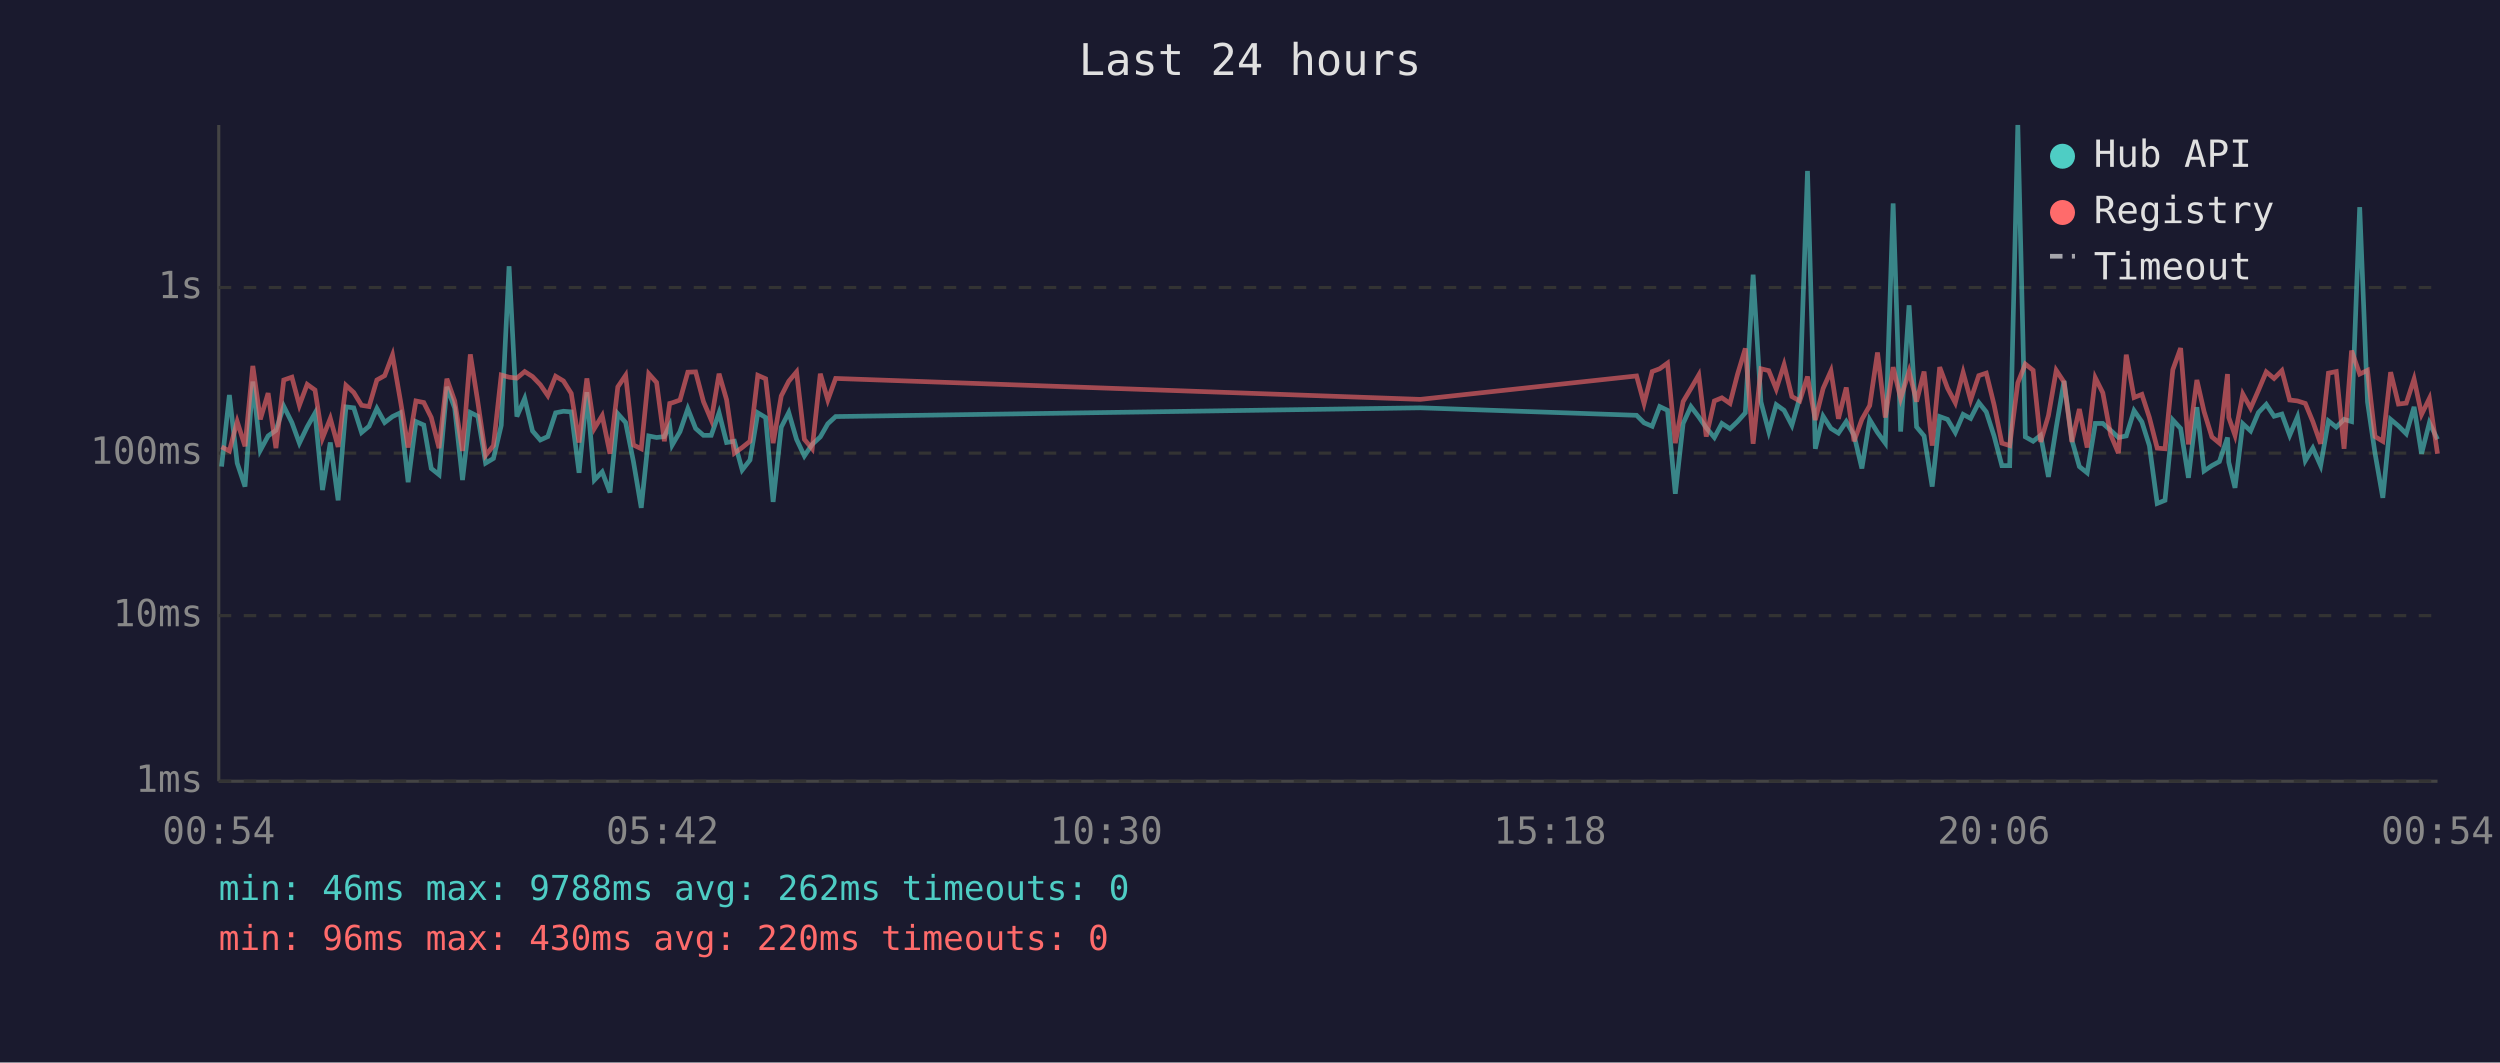
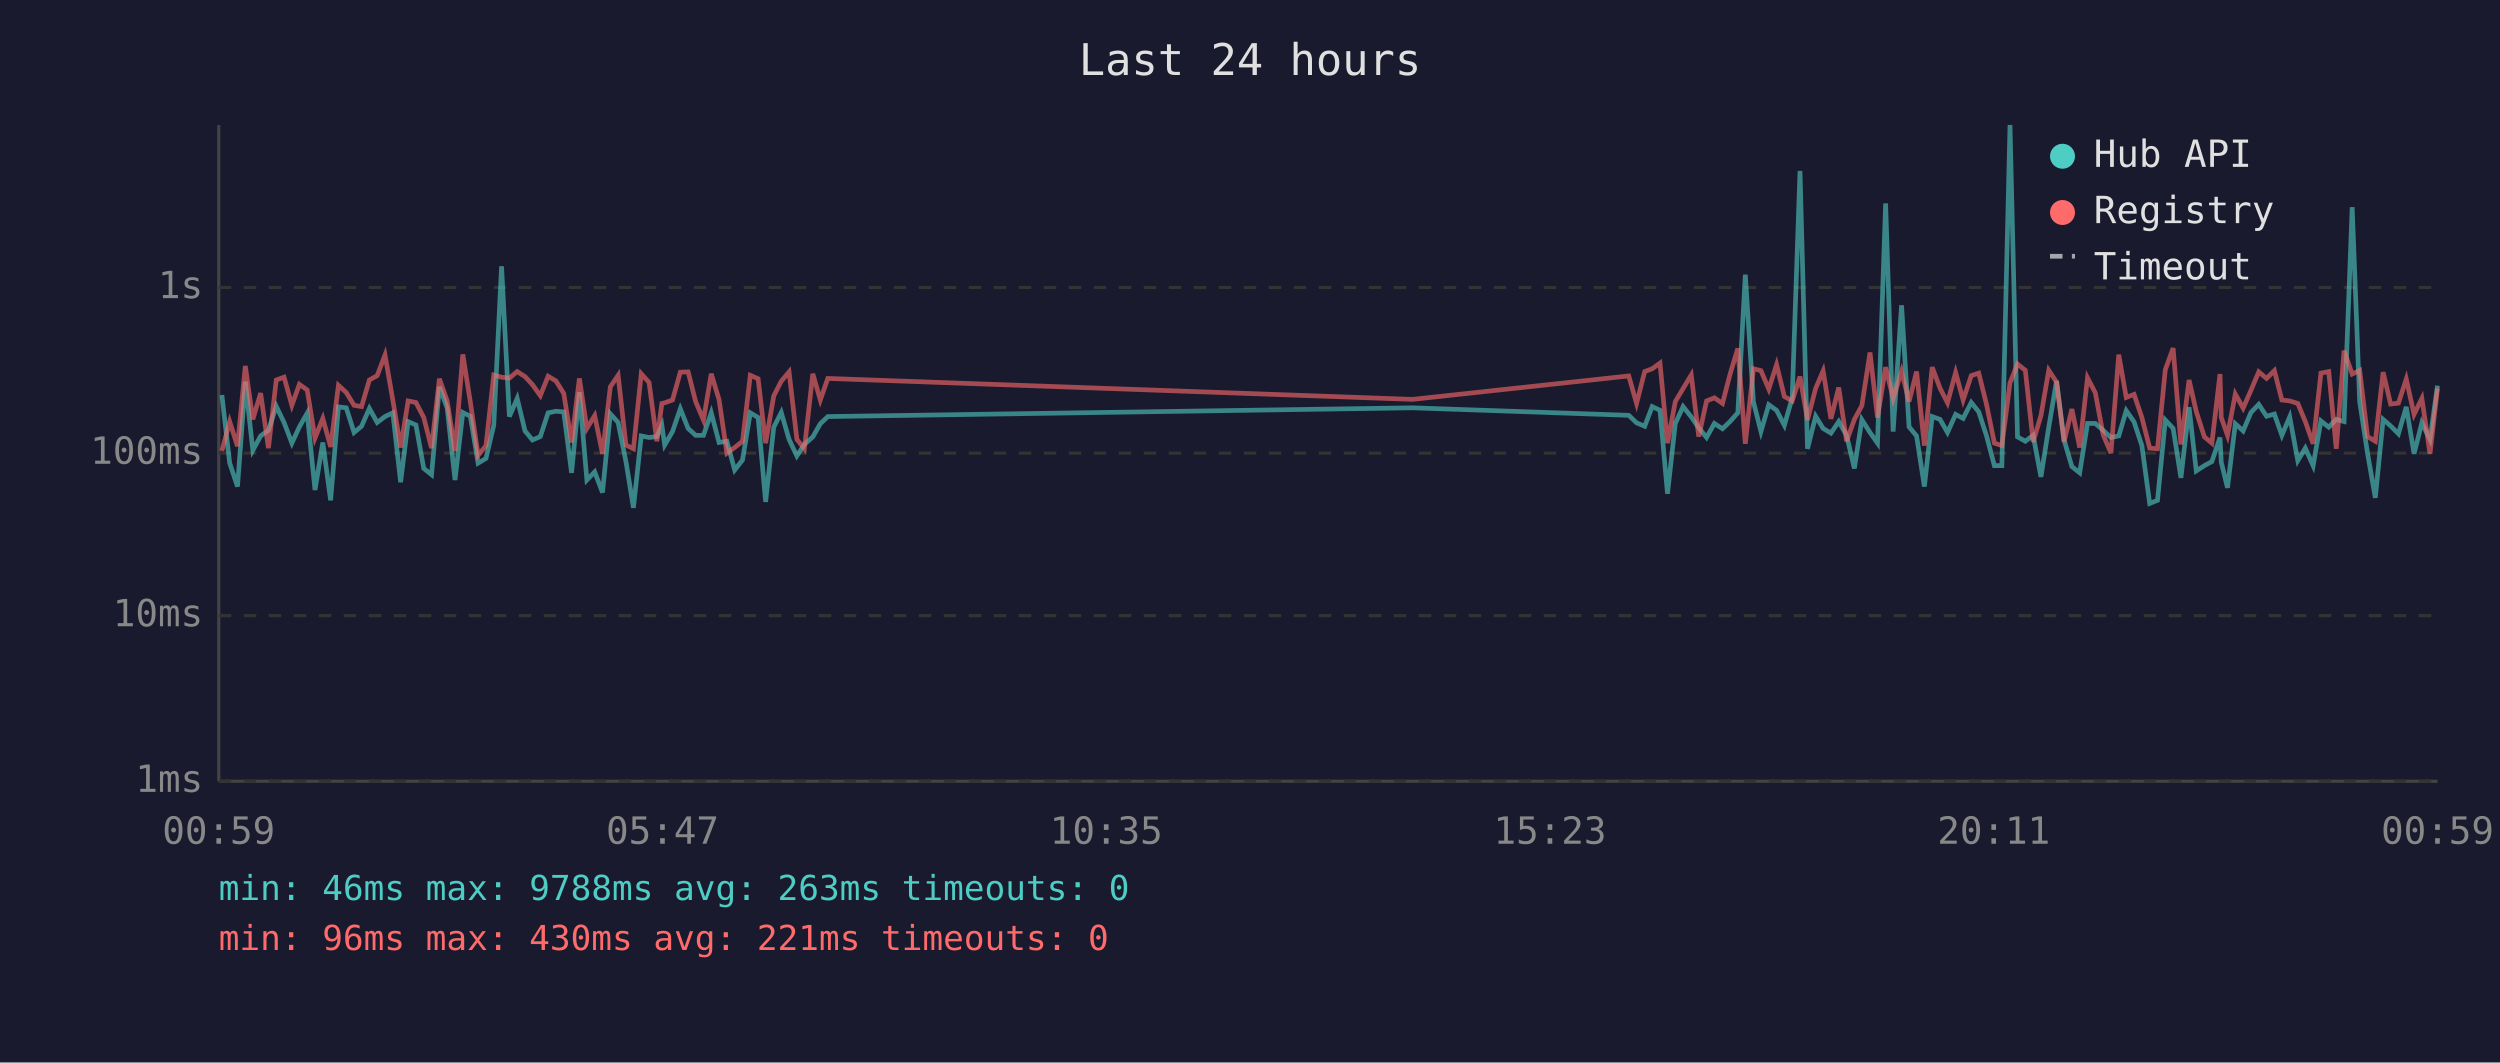
<svg xmlns="http://www.w3.org/2000/svg" viewBox="0 0 800 340" font-family="monospace" font-size="12">
  <rect width="800" height="340" fill="#1a1a2e" />
  <text x="400" y="24" fill="#e0e0e0" font-size="14" text-anchor="middle">Last 24 hours</text>
  <line x1="70" y1="40" x2="70" y2="250" stroke="#444" stroke-width="1" />
  <line x1="70" y1="250" x2="780" y2="250" stroke="#444" stroke-width="1" />
  <line x1="70" y1="250" x2="780" y2="250" stroke="#333" stroke-width="1" stroke-dasharray="4" />
  <text x="65" y="250" fill="#888" text-anchor="end" dominant-baseline="middle">1ms</text>
  <line x1="70" y1="197" x2="780" y2="197" stroke="#333" stroke-width="1" stroke-dasharray="4" />
  <text x="65" y="197" fill="#888" text-anchor="end" dominant-baseline="middle">10ms</text>
  <line x1="70" y1="145" x2="780" y2="145" stroke="#333" stroke-width="1" stroke-dasharray="4" />
  <text x="65" y="145" fill="#888" text-anchor="end" dominant-baseline="middle">100ms</text>
  <line x1="70" y1="92" x2="780" y2="92" stroke="#333" stroke-width="1" stroke-dasharray="4" />
  <text x="65" y="92" fill="#888" text-anchor="end" dominant-baseline="middle">1s</text>
-   <text x="70" y="270" fill="#888" text-anchor="middle">00:54</text>
-   <text x="212" y="270" fill="#888" text-anchor="middle">05:42</text>
-   <text x="354" y="270" fill="#888" text-anchor="middle">10:30</text>
-   <text x="496" y="270" fill="#888" text-anchor="middle">15:18</text>
-   <text x="638" y="270" fill="#888" text-anchor="middle">20:06</text>
-   <text x="780" y="270" fill="#888" text-anchor="middle">00:54</text>
-   <polyline points="70.9,149.3 73.4,126.4 75.9,148.2 78.4,155.7 80.9,122.1 83.3,144.1 85.8,139.5 88.3,137.7 90.8,130.0 93.4,135.2 95.8,141.8 98.3,136.6 100.8,132.2 103.2,156.8 105.7,141.6 108.2,160.1 110.7,130.2 113.2,130.5 115.7,138.4 118.1,136.4 120.6,130.7 123.1,135.2 125.6,133.3 128.1,132.1 130.6,154.3 133.1,134.9 135.6,136.0 138.0,149.9 140.5,151.9 143.0,123.8 145.5,130.6 148.0,153.6 150.5,132.0 152.9,133.2 155.4,148.2 157.9,146.7 160.4,136.1 162.9,85.2 165.4,133.3 167.9,127.5 170.4,137.9 172.9,140.8 175.3,139.7 177.8,132.1 180.3,131.6 182.8,131.8 185.3,151.3 187.8,125.5 190.2,153.6 192.7,151.0 195.2,157.6 197.7,132.4 200.2,135.2 202.7,147.7 205.2,162.5 207.6,139.5 210.1,140.0 212.6,139.7 214.3,136.1 215.1,142.4 217.6,138.1 220.1,130.8 222.6,137.1 225.1,139.3 227.6,139.3 230.1,132.1 232.5,141.6 235.0,141.2 237.5,150.4 240.0,147.2 242.5,132.1 245.0,133.6 247.4,160.6 250.0,136.7 252.4,132.0 254.9,140.6 257.4,145.9 259.9,142.2 262.5,139.8 264.9,135.6 267.4,133.3 454.5,130.5 523.7,132.9 526.1,135.3 528.7,136.4 531.1,130.1 533.6,131.3 536.1,158.0 538.6,135.5 541.1,130.1 543.6,133.4 546.0,136.9 548.6,140.0 551.0,135.5 553.6,137.2 556.0,134.9 558.5,132.1 561.0,87.9 563.5,128.6 566.0,138.1 568.4,129.5 570.9,131.3 573.4,136.1 575.9,127.3 578.4,54.7 580.9,143.6 583.4,133.2 585.9,137.1 588.3,138.6 590.8,134.9 593.3,139.3 595.8,149.9 598.3,134.3 600.8,138.4 603.3,141.8 605.8,65.1 608.2,138.1 610.9,97.7 613.3,136.6 615.7,139.5 618.3,155.7 620.7,133.3 623.2,134.2 625.7,138.4 628.2,132.6 630.6,133.9 633.2,128.8 635.6,131.8 638.1,139.5 640.6,149.0 643.1,149.0 645.7,40.0 648.1,139.8 650.6,141.2 653.0,139.3 655.5,152.6 658.0,136.7 660.5,121.9 663.0,140.8 665.4,149.3 667.9,151.3 670.5,135.5 672.9,135.5 675.4,137.7 677.9,140.0 680.4,139.5 682.9,131.4 685.4,135.0 687.8,142.6 690.3,161.1 692.8,160.1 695.3,134.4 697.8,137.1 700.3,152.9 703.0,130.3 705.3,150.7 707.8,149.0 710.2,147.7 712.8,140.0 713.2,147.9 715.2,156.1 717.7,135.6 720.2,137.9 722.7,132.0 725.2,129.4 727.7,133.2 730.2,132.5 732.7,139.3 735.2,133.4 737.7,147.4 740.1,143.4 742.6,149.0 745.1,134.7 747.6,136.7 750.1,134.2 752.5,134.9 755.1,66.3 757.6,128.6 760.0,145.0 762.5,159.3 765.0,134.2 767.5,136.3 770.0,138.8 772.5,130.2 774.9,145.2 777.4,135.3 780.0,140.6" fill="none" stroke="#4ecdc4" stroke-width="1.5" opacity="0.6" />
-   <polyline points="70.9,143.0 73.4,144.3 75.9,134.9 78.4,142.8 80.9,117.1 83.3,134.2 85.8,125.8 88.3,143.4 90.8,121.6 93.4,120.7 95.8,129.7 98.3,123.0 100.8,124.8 103.2,140.2 105.7,133.9 108.2,143.0 110.7,123.3 113.2,125.6 115.7,129.7 118.1,130.1 120.6,121.6 123.1,120.2 125.6,113.6 128.1,128.0 130.6,143.2 133.1,128.3 135.6,128.8 138.0,133.6 140.5,143.4 143.0,121.2 145.5,128.3 148.0,144.3 150.5,113.4 152.9,128.6 155.4,145.7 157.9,142.6 160.4,120.0 162.9,120.7 165.4,121.0 167.9,118.9 170.4,120.5 172.9,123.1 175.3,126.6 177.8,120.4 180.3,121.9 182.8,125.9 185.3,141.6 187.8,121.1 190.2,137.1 192.7,133.0 195.2,145.2 197.7,123.8 200.2,120.1 202.7,142.4 205.2,143.6 207.6,119.6 210.1,122.4 212.6,141.2 214.3,129.1 215.1,128.9 217.6,128.0 220.1,119.1 222.6,119.0 225.1,128.5 227.6,134.4 230.1,119.6 232.5,127.9 235.0,145.0 237.5,143.2 240.0,141.2 242.5,120.1 245.0,121.2 247.4,141.8 250.0,126.7 252.4,122.0 254.9,119.0 257.4,140.6 259.9,143.6 262.5,119.6 264.9,128.0 267.4,121.1 454.5,127.8 523.7,120.3 526.1,129.1 528.7,118.9 531.1,118.0 533.6,116.2 536.1,141.8 538.6,128.5 541.1,124.3 543.6,120.0 546.0,139.7 548.6,128.3 551.0,127.3 553.6,129.1 556.0,119.8 558.5,111.5 561.0,142.0 563.5,118.0 566.0,118.6 568.4,124.5 570.9,116.7 573.4,126.9 575.9,128.3 578.4,120.5 580.9,134.4 583.4,124.3 585.9,118.7 588.3,134.0 590.8,124.0 593.3,141.2 595.8,134.2 598.3,129.8 600.8,112.8 603.3,133.6 605.8,117.5 608.2,127.5 610.9,118.8 613.3,128.5 615.7,118.9 618.3,142.6 620.7,117.5 623.2,124.2 625.7,128.9 628.2,119.2 630.6,128.0 633.2,120.2 635.6,119.4 638.1,129.5 640.6,141.8 643.1,142.6 645.7,122.5 648.1,116.5 650.6,118.5 653.0,141.4 655.5,133.0 658.0,118.5 660.5,122.3 663.0,141.4 665.4,130.9 667.9,143.2 670.5,120.9 672.9,125.7 675.4,139.1 677.9,145.0 680.4,113.5 682.9,127.2 685.4,126.2 687.8,133.6 690.3,143.4 692.8,143.6 695.3,118.3 697.8,111.4 700.3,142.2 703.0,121.6 705.3,131.7 707.8,139.8 710.2,141.8 712.8,119.7 713.2,133.6 715.2,139.3 717.7,126.1 720.2,130.6 722.7,124.9 725.2,119.0 727.7,121.1 730.2,118.6 732.7,128.0 735.2,128.3 737.7,129.1 740.1,134.9 742.6,142.0 745.1,119.4 747.6,118.9 750.1,143.6 752.5,112.2 755.1,119.7 757.6,118.5 760.0,139.7 762.5,141.2 765.0,119.1 767.5,129.3 770.0,129.0 772.5,121.3 774.9,132.6 777.4,127.5 780.0,145.2" fill="none" stroke="#ff6b6b" stroke-width="1.5" opacity="0.6" />
+   <text x="70" y="270" fill="#888" text-anchor="middle">00:59</text>
+   <text x="212" y="270" fill="#888" text-anchor="middle">05:47</text>
+   <text x="354" y="270" fill="#888" text-anchor="middle">10:35</text>
+   <text x="496" y="270" fill="#888" text-anchor="middle">15:23</text>
+   <text x="638" y="270" fill="#888" text-anchor="middle">20:11</text>
+   <text x="780" y="270" fill="#888" text-anchor="middle">00:59</text>
+   <polyline points="71.0,126.4 73.5,148.2 76.0,155.7 78.5,122.1 80.9,144.1 83.4,139.5 85.9,137.7 88.4,130.0 90.9,135.2 93.4,141.8 95.8,136.6 98.3,132.2 100.8,156.8 103.3,141.6 105.8,160.1 108.3,130.2 110.8,130.5 113.3,138.4 115.7,136.4 118.2,130.7 120.7,135.2 123.2,133.3 125.7,132.1 128.2,154.3 130.6,134.9 133.1,136.0 135.6,149.9 138.1,151.9 140.6,123.8 143.1,130.6 145.6,153.6 148.1,132.0 150.5,133.2 153.0,148.2 155.5,146.7 158.0,136.1 160.5,85.2 163.0,133.3 165.5,127.5 168.0,137.9 170.4,140.8 172.9,139.7 175.4,132.1 177.9,131.6 180.4,131.8 182.9,151.3 185.4,125.5 187.8,153.6 190.3,151.0 192.8,157.6 195.3,132.4 197.8,135.2 200.3,147.7 202.7,162.5 205.2,139.5 207.7,140.0 210.2,139.7 211.8,136.1 212.7,142.4 215.2,138.1 217.7,130.8 220.2,137.1 222.6,139.3 225.1,139.3 227.6,132.1 230.1,141.6 232.6,141.2 235.1,150.4 237.6,147.2 240.1,132.1 242.6,133.6 245.0,160.6 247.6,136.7 250.0,132.0 252.5,140.6 255.0,145.9 257.4,142.2 260.1,139.8 262.5,135.6 264.9,133.3 452.0,130.5 521.2,132.9 523.7,135.3 526.3,136.4 528.7,130.1 531.2,131.3 533.6,158.0 536.1,135.5 538.6,130.1 541.2,133.4 543.6,136.9 546.1,140.0 548.6,135.5 551.2,137.2 553.6,134.9 556.1,132.1 558.5,87.9 561.1,128.6 563.5,138.1 566.0,129.5 568.5,131.3 571.0,136.1 573.5,127.3 576.0,54.7 578.4,143.6 581.0,133.2 583.4,137.1 585.9,138.6 588.4,134.9 590.9,139.3 593.4,149.9 595.8,134.3 598.4,138.4 600.8,141.8 603.4,65.1 605.8,138.1 608.5,97.7 610.9,136.6 613.3,139.5 615.8,155.7 618.3,133.3 620.8,134.2 623.2,138.4 625.8,132.6 628.2,133.9 630.8,128.8 633.2,131.8 635.7,139.5 638.2,149.0 640.6,149.0 643.2,40.0 645.6,139.8 648.1,141.2 650.6,139.3 653.1,152.6 655.6,136.7 658.1,121.9 660.5,140.8 663.0,149.3 665.5,151.3 668.0,135.5 670.5,135.5 673.0,137.7 675.5,140.0 678.0,139.5 680.4,131.4 682.9,135.0 685.4,142.6 687.9,161.1 690.4,160.1 692.9,134.4 695.4,137.1 697.9,152.9 700.5,130.3 702.8,150.7 705.4,149.0 707.8,147.7 710.4,140.0 710.8,147.9 712.8,156.1 715.3,135.6 717.8,137.9 720.3,132.0 722.8,129.4 725.3,133.2 727.8,132.5 730.2,139.3 732.7,133.4 735.3,147.4 737.7,143.4 740.2,149.0 742.7,134.7 745.2,136.7 747.6,134.2 750.1,134.9 752.7,66.3 755.1,128.6 757.6,145.0 760.1,159.3 762.6,134.2 765.0,136.3 767.5,138.8 770.0,130.2 772.5,145.2 775.0,135.3 777.6,140.6 780.0,123.4" fill="none" stroke="#4ecdc4" stroke-width="1.5" opacity="0.6" />
+   <polyline points="71.0,144.3 73.5,134.9 76.0,142.8 78.5,117.1 80.9,134.2 83.4,125.8 85.9,143.4 88.4,121.6 90.9,120.7 93.4,129.7 95.8,123.0 98.3,124.8 100.8,140.2 103.3,133.9 105.8,143.0 108.3,123.3 110.8,125.6 113.3,129.7 115.7,130.1 118.2,121.6 120.7,120.2 123.2,113.6 125.7,128.0 128.2,143.2 130.6,128.3 133.1,128.8 135.6,133.6 138.1,143.4 140.6,121.2 143.1,128.3 145.6,144.3 148.1,113.4 150.5,128.6 153.0,145.7 155.5,142.6 158.0,120.0 160.5,120.7 163.0,121.0 165.5,118.9 168.0,120.5 170.4,123.1 172.9,126.6 175.4,120.4 177.9,121.9 180.4,125.9 182.9,141.6 185.4,121.1 187.8,137.1 190.3,133.0 192.8,145.2 195.3,123.8 197.8,120.1 200.3,142.4 202.7,143.6 205.2,119.6 207.7,122.4 210.2,141.2 211.8,129.1 212.7,128.9 215.2,128.0 217.7,119.1 220.2,119.0 222.6,128.5 225.1,134.4 227.6,119.6 230.1,127.9 232.6,145.0 235.1,143.2 237.6,141.2 240.1,120.1 242.6,121.2 245.0,141.8 247.6,126.7 250.0,122.0 252.5,119.0 255.0,140.6 257.4,143.6 260.1,119.6 262.5,128.0 264.9,121.1 452.0,127.8 521.2,120.3 523.7,129.1 526.3,118.9 528.7,118.0 531.2,116.2 533.6,141.8 536.1,128.5 538.6,124.3 541.2,120.0 543.6,139.7 546.1,128.3 548.6,127.3 551.2,129.1 553.6,119.8 556.1,111.5 558.5,142.0 561.1,118.0 563.5,118.6 566.0,124.5 568.5,116.7 571.0,126.9 573.5,128.3 576.0,120.5 578.4,134.4 581.0,124.3 583.4,118.7 585.9,134.0 588.4,124.0 590.9,141.2 593.4,134.2 595.8,129.8 598.4,112.8 600.8,133.6 603.4,117.5 605.8,127.5 608.5,118.8 610.9,128.5 613.3,118.9 615.8,142.6 618.3,117.5 620.8,124.2 623.2,128.9 625.8,119.2 628.2,128.0 630.8,120.2 633.2,119.4 635.7,129.5 638.2,141.8 640.6,142.6 643.2,122.5 645.6,116.5 648.1,118.5 650.6,141.4 653.1,133.0 655.6,118.5 658.1,122.3 660.5,141.4 663.0,130.9 665.5,143.2 668.0,120.9 670.5,125.7 673.0,139.1 675.5,145.0 678.0,113.5 680.4,127.2 682.9,126.2 685.4,133.6 687.9,143.4 690.4,143.6 692.9,118.3 695.4,111.4 697.9,142.2 700.5,121.6 702.8,131.7 705.4,139.8 707.8,141.8 710.4,119.7 710.8,133.6 712.8,139.3 715.3,126.1 717.8,130.6 720.3,124.9 722.8,119.0 725.3,121.1 727.8,118.6 730.2,128.0 732.7,128.3 735.3,129.1 737.7,134.9 740.2,142.0 742.7,119.4 745.2,118.9 747.6,143.6 750.1,112.2 752.7,119.7 755.1,118.5 757.6,139.7 760.1,141.2 762.6,119.1 765.0,129.3 767.5,129.0 770.0,121.3 772.5,132.6 775.0,127.5 777.6,145.2 780.0,124.3" fill="none" stroke="#ff6b6b" stroke-width="1.5" opacity="0.6" />
  <circle cx="660" cy="50" r="4" fill="#4ecdc4" />
  <text x="670" y="50" fill="#e0e0e0" dominant-baseline="middle">Hub API</text>
  <circle cx="660" cy="68" r="4" fill="#ff6b6b" />
  <text x="670" y="68" fill="#e0e0e0" dominant-baseline="middle">Registry</text>
  <line x1="656" y1="82" x2="664" y2="82" stroke="#e0e0e0" stroke-width="1.5" stroke-dasharray="4,3" opacity="0.7" />
  <text x="670" y="86" fill="#e0e0e0" dominant-baseline="middle">Timeout</text>
-   <text x="70" y="288" fill="#4ecdc4" font-size="11">min: 46ms  max: 9788ms  avg: 262ms  timeouts: 0</text>
-   <text x="70" y="304" fill="#ff6b6b" font-size="11">min: 96ms  max: 430ms  avg: 220ms  timeouts: 0</text>
+   <text x="70" y="288" fill="#4ecdc4" font-size="11">min: 46ms  max: 9788ms  avg: 263ms  timeouts: 0</text>
+   <text x="70" y="304" fill="#ff6b6b" font-size="11">min: 96ms  max: 430ms  avg: 221ms  timeouts: 0</text>
</svg>
